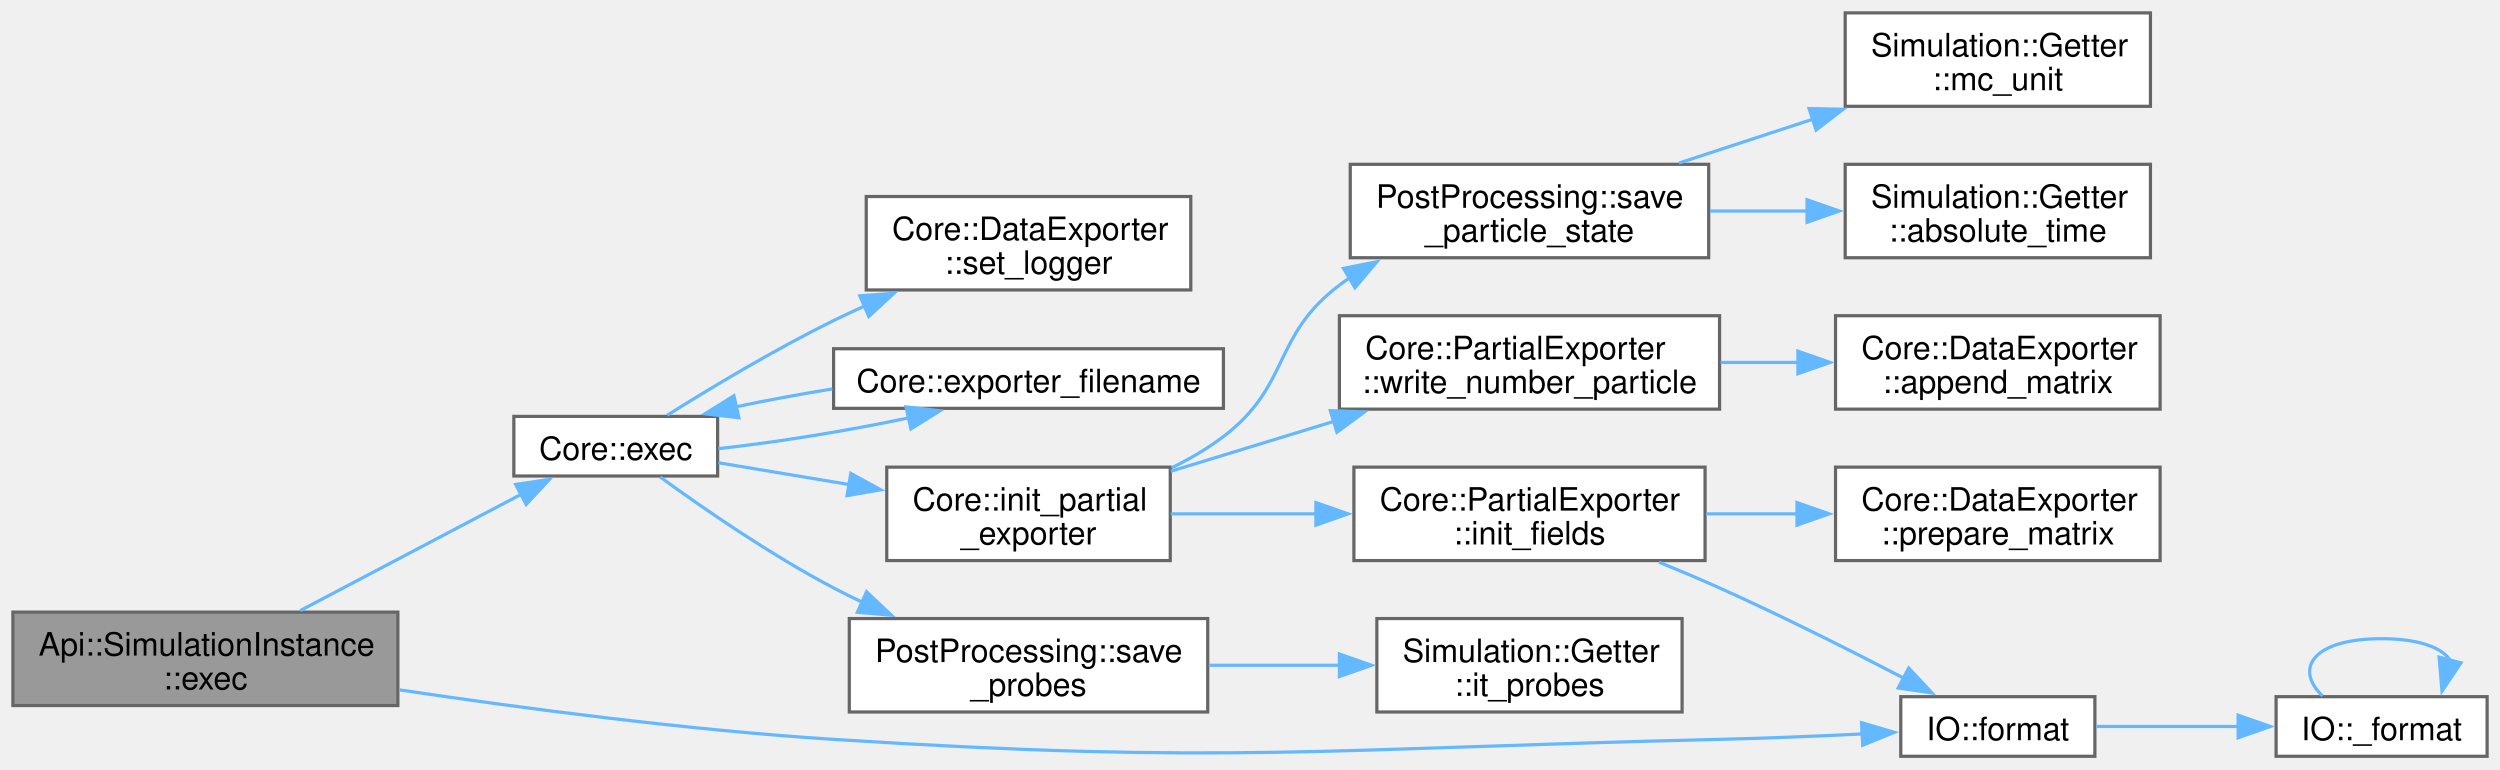
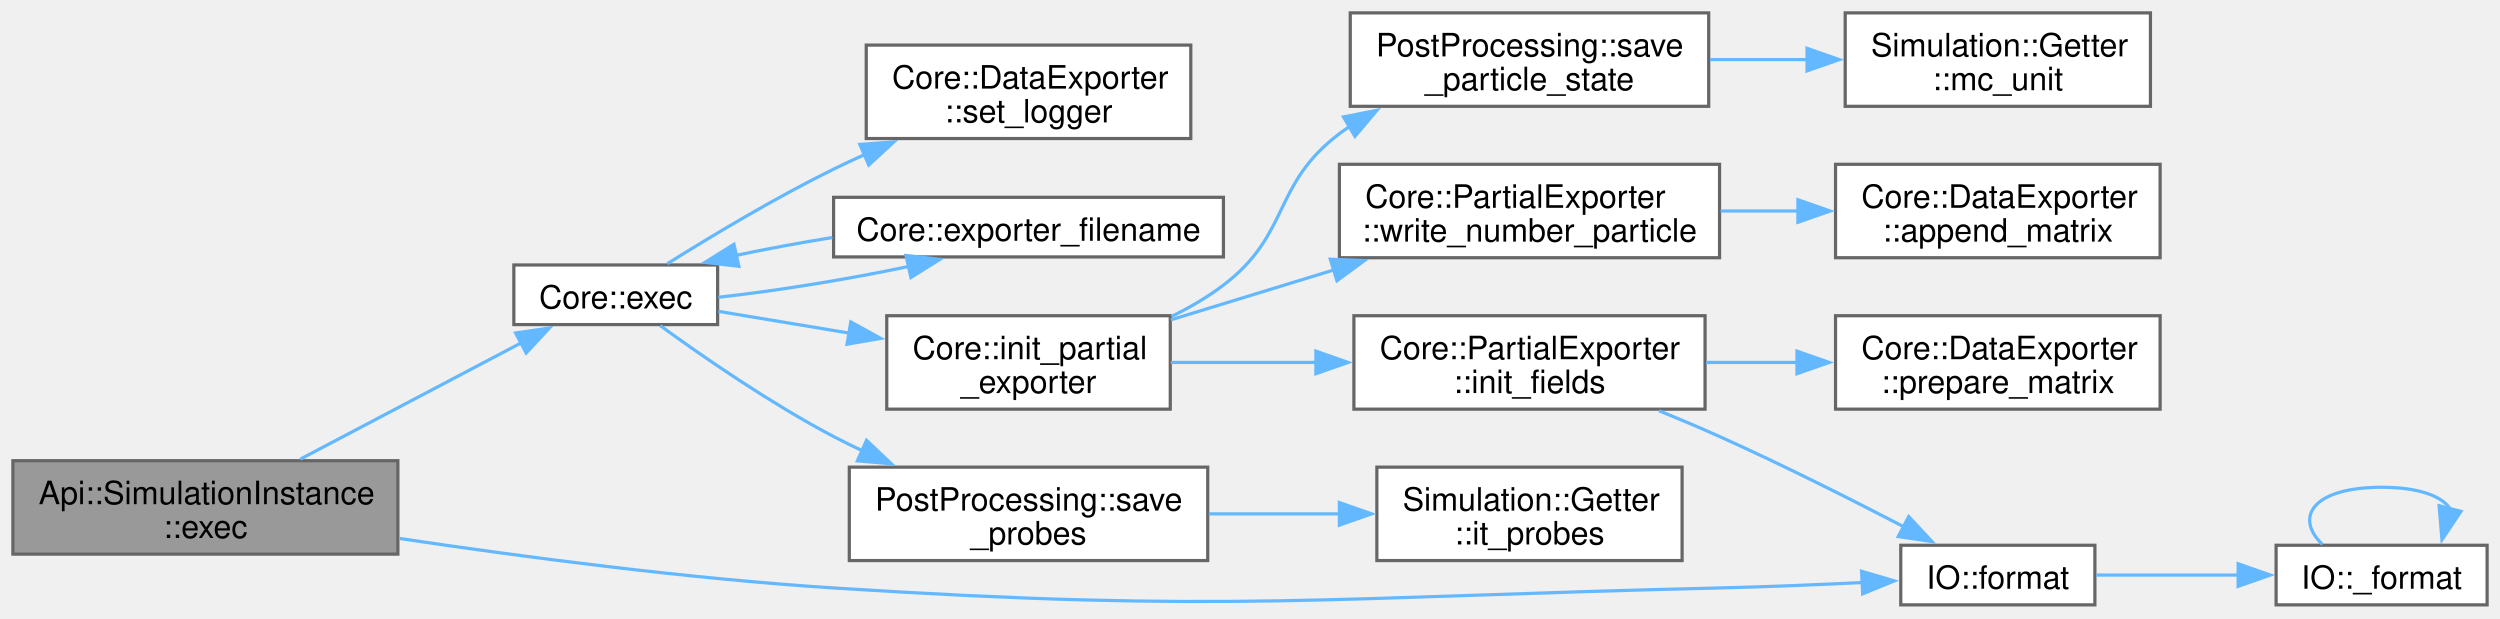
- <svg xmlns="http://www.w3.org/2000/svg" xmlns:xlink="http://www.w3.org/1999/xlink" width="776pt" height="239pt" viewBox="0.00 0.00 776.00 239.00">
-   <g id="graph0" class="graph" transform="scale(1 1) rotate(0) translate(4 234.75)">
+ <svg xmlns="http://www.w3.org/2000/svg" xmlns:xlink="http://www.w3.org/1999/xlink" width="776pt" height="192pt" viewBox="0.00 0.00 776.00 192.00">
+   <g id="graph0" class="graph" transform="scale(1 1) rotate(0) translate(4 187.75)">
    <g id="Node000001" class="node">
      <g id="a_Node000001">
        <a xlink:title="Execute the simulation.">
          <polygon fill="#999999" stroke="#666666" points="119.5,-44.75 0,-44.75 0,-15.75 119.5,-15.75 119.5,-44.75" />
          <text xml:space="preserve" text-anchor="start" x="8" y="-31.25" font-family="Helvetica,sans-Serif" font-size="10.00">Api::SimulationInstance</text>
          <text xml:space="preserve" text-anchor="middle" x="59.75" y="-20.75" font-family="Helvetica,sans-Serif" font-size="10.00">::exec</text>
        </a>
      </g>
    </g>
    <g id="Node000002" class="node">
      <g id="a_Node000002">
        <a xlink:href="namespaceCore.html#a105cc1fc8005e6139954e3adce14f525" target="_top" xlink:title="Start simulation.">
          <polygon fill="white" stroke="#666666" points="218.75,-105.5 155.5,-105.5 155.5,-87 218.75,-87 218.75,-105.5" />
          <text xml:space="preserve" text-anchor="middle" x="187.12" y="-92" font-family="Helvetica,sans-Serif" font-size="10.00">Core::exec</text>
        </a>
      </g>
    </g>
    <g id="edge1_Node000001_Node000002" class="edge">
      <g id="a_edge1_Node000001_Node000002">
        <a xlink:title=" ">
          <path fill="none" stroke="#63b8ff" d="M89.2,-45.23C109.75,-56.04 137.38,-70.59 157.88,-81.38" />
          <polygon fill="#63b8ff" stroke="#63b8ff" points="156.06,-84.38 166.54,-85.94 159.32,-78.18 156.06,-84.38" />
        </a>
      </g>
    </g>
    <g id="Node000006" class="node">
      <g id="a_Node000006">
        <a xlink:href="namespaceIO.html#a30cc77fc5c4d45d3b56ef6a299ce2383" target="_top" xlink:title=" ">
          <polygon fill="white" stroke="#666666" points="646.25,-18.5 586,-18.5 586,0 646.25,0 646.25,-18.5" />
          <text xml:space="preserve" text-anchor="middle" x="616.12" y="-5" font-family="Helvetica,sans-Serif" font-size="10.00">IO::format</text>
        </a>
      </g>
    </g>
-     <g id="edge18_Node000001_Node000006" class="edge">
-       <g id="a_edge18_Node000001_Node000006">
+     <g id="edge17_Node000001_Node000006" class="edge">
+       <g id="a_edge17_Node000001_Node000006">
        <a xlink:title=" ">
          <path fill="none" stroke="#63b8ff" d="M119.99,-20.61C158.31,-14.88 209.34,-8.16 254.75,-5.25 376.72,2.58 407.56,-2.39 529.75,-5.25 544.24,-5.59 560.09,-6.25 574.17,-6.94" />
          <polygon fill="#63b8ff" stroke="#63b8ff" points="573.83,-10.43 583.99,-7.44 574.18,-3.44 573.83,-10.43" />
        </a>
      </g>
    </g>
    <g id="Node000003" class="node">
      <g id="a_Node000003">
        <a xlink:href="namespaceCore.html#a23e6f3d22fc51ef9decabb2c220b27c4" target="_top" xlink:title=" ">
          <polygon fill="white" stroke="#666666" points="375.75,-126.5 254.75,-126.5 254.75,-108 375.75,-108 375.75,-126.5" />
          <text xml:space="preserve" text-anchor="middle" x="315.25" y="-113" font-family="Helvetica,sans-Serif" font-size="10.00">Core::exporter_filename</text>
        </a>
      </g>
    </g>
    <g id="edge2_Node000002_Node000003" class="edge">
      <g id="a_edge2_Node000002_Node000003">
        <a xlink:title=" ">
          <path fill="none" stroke="#63b8ff" d="M218.98,-95.49C236.86,-97.43 259.45,-101.1 278.15,-105.07" />
          <polygon fill="#63b8ff" stroke="#63b8ff" points="277.21,-108.45 287.74,-107.24 278.75,-101.62 277.21,-108.45" />
        </a>
      </g>
    </g>
    <g id="Node000004" class="node">
      <g id="a_Node000004">
        <a xlink:href="namespaceCore.html#afbce0beea293a7ccfdfc34a85b5e5e77" target="_top" xlink:title=" ">
          <polygon fill="white" stroke="#666666" points="359.25,-89.75 271.25,-89.75 271.25,-60.75 359.25,-60.75 359.25,-89.75" />
          <text xml:space="preserve" text-anchor="start" x="279.25" y="-76.25" font-family="Helvetica,sans-Serif" font-size="10.00">Core::init_partial</text>
          <text xml:space="preserve" text-anchor="middle" x="315.25" y="-65.75" font-family="Helvetica,sans-Serif" font-size="10.00">_exporter</text>
        </a>
      </g>
    </g>
    <g id="edge4_Node000002_Node000004" class="edge">
      <g id="a_edge4_Node000002_Node000004">
        <a xlink:title=" ">
          <path fill="none" stroke="#63b8ff" d="M218.98,-91.11C231.29,-89.06 245.85,-86.64 259.83,-84.31" />
          <polygon fill="#63b8ff" stroke="#63b8ff" points="260.08,-87.82 269.36,-82.72 258.93,-80.91 260.08,-87.82" />
        </a>
      </g>
    </g>
-     <g id="Node000014" class="node">
-       <g id="a_Node000014">
+     <g id="Node000013" class="node">
+       <g id="a_Node000013">
        <a xlink:href="namespacePostProcessing.html#abfe2a5894fae7c5534274da5d6d33e83" target="_top" xlink:title=" ">
          <polygon fill="white" stroke="#666666" points="370.88,-42.75 259.62,-42.75 259.62,-13.75 370.88,-13.75 370.88,-42.75" />
          <text xml:space="preserve" text-anchor="start" x="267.62" y="-29.25" font-family="Helvetica,sans-Serif" font-size="10.00">PostProcessing::save</text>
          <text xml:space="preserve" text-anchor="middle" x="315.25" y="-18.75" font-family="Helvetica,sans-Serif" font-size="10.00">_probes</text>
        </a>
      </g>
    </g>
-     <g id="edge15_Node000002_Node000014" class="edge">
-       <g id="a_edge15_Node000002_Node000014">
+     <g id="edge14_Node000002_Node000013" class="edge">
+       <g id="a_edge14_Node000002_Node000013">
        <a xlink:title=" ">
          <path fill="none" stroke="#63b8ff" d="M200.92,-86.68C214,-77.17 235.11,-62.56 254.75,-52.25 257.62,-50.75 260.6,-49.27 263.63,-47.84" />
          <polygon fill="#63b8ff" stroke="#63b8ff" points="264.98,-51.07 272.68,-43.8 262.12,-44.69 264.98,-51.07" />
        </a>
      </g>
    </g>
-     <g id="Node000016" class="node">
-       <g id="a_Node000016">
+     <g id="Node000015" class="node">
+       <g id="a_Node000015">
        <a xlink:href="classCore_1_1DataExporter.html#ad3b98151595b0962c089a7afcdb2a642" target="_top" xlink:title=" ">
          <polygon fill="white" stroke="#666666" points="365.62,-173.75 264.88,-173.75 264.88,-144.75 365.62,-144.75 365.62,-173.75" />
          <text xml:space="preserve" text-anchor="start" x="272.88" y="-160.25" font-family="Helvetica,sans-Serif" font-size="10.00">Core::DataExporter</text>
          <text xml:space="preserve" text-anchor="middle" x="315.25" y="-149.75" font-family="Helvetica,sans-Serif" font-size="10.00">::set_logger</text>
        </a>
      </g>
    </g>
-     <g id="edge17_Node000002_Node000016" class="edge">
-       <g id="a_edge17_Node000002_Node000016">
+     <g id="edge16_Node000002_Node000015" class="edge">
+       <g id="a_edge16_Node000002_Node000015">
        <a xlink:title=" ">
          <path fill="none" stroke="#63b8ff" d="M203.12,-105.88C216.4,-114.2 236.46,-126.27 254.75,-135.25 257.85,-136.77 261.07,-138.28 264.34,-139.75" />
          <polygon fill="#63b8ff" stroke="#63b8ff" points="262.89,-142.93 273.46,-143.7 265.67,-136.51 262.89,-142.93" />
        </a>
      </g>
    </g>
    <g id="edge3_Node000003_Node000002" class="edge">
      <g id="a_edge3_Node000003_Node000002">
        <a xlink:title=" ">
          <path fill="none" stroke="#63b8ff" d="M254.37,-114.02C244.09,-112.36 233.68,-110.44 224.27,-108.44" />
          <polygon fill="#63b8ff" stroke="#63b8ff" points="225.35,-105.09 214.82,-106.31 223.81,-111.92 225.35,-105.09" />
        </a>
      </g>
    </g>
    <g id="Node000005" class="node">
      <g id="a_Node000005">
        <a xlink:href="classCore_1_1PartialExporter.html#a05cba8c28abaecce99f586d551a75f80" target="_top" xlink:title="Initializes the fields required for exporting data.">
          <polygon fill="white" stroke="#666666" points="525.25,-89.75 416.25,-89.75 416.25,-60.75 525.25,-60.75 525.25,-89.75" />
          <text xml:space="preserve" text-anchor="start" x="424.25" y="-76.25" font-family="Helvetica,sans-Serif" font-size="10.00">Core::PartialExporter</text>
          <text xml:space="preserve" text-anchor="middle" x="470.75" y="-65.75" font-family="Helvetica,sans-Serif" font-size="10.00">::init_fields</text>
        </a>
      </g>
    </g>
    <g id="edge5_Node000004_Node000005" class="edge">
      <g id="a_edge5_Node000004_Node000005">
        <a xlink:title=" ">
          <path fill="none" stroke="#63b8ff" d="M359.42,-75.25C373.41,-75.25 389.25,-75.25 404.48,-75.25" />
          <polygon fill="#63b8ff" stroke="#63b8ff" points="404.45,-78.75 414.45,-75.25 404.45,-71.75 404.45,-78.75" />
        </a>
      </g>
    </g>
    <g id="Node000009" class="node">
      <g id="a_Node000009">
        <a xlink:href="namespacePostProcessing.html#a262aae53c1f4dafed4795c687d6ea817" target="_top" xlink:title=" ">
          <polygon fill="white" stroke="#666666" points="526.38,-183.75 415.12,-183.75 415.12,-154.75 526.38,-154.75 526.38,-183.75" />
          <text xml:space="preserve" text-anchor="start" x="423.12" y="-170.25" font-family="Helvetica,sans-Serif" font-size="10.00">PostProcessing::save</text>
          <text xml:space="preserve" text-anchor="middle" x="470.75" y="-159.75" font-family="Helvetica,sans-Serif" font-size="10.00">_particle_state</text>
        </a>
      </g>
    </g>
    <g id="edge10_Node000004_Node000009" class="edge">
      <g id="a_edge10_Node000004_Node000009">
        <a xlink:title=" ">
          <path fill="none" stroke="#63b8ff" d="M359.67,-89.54C365.35,-92.32 370.87,-95.54 375.75,-99.25 396.69,-115.18 390.76,-130.38 411.75,-146.25 412.74,-147 413.77,-147.73 414.81,-148.44" />
          <polygon fill="#63b8ff" stroke="#63b8ff" points="413.02,-151.45 423.41,-153.51 416.57,-145.42 413.02,-151.45" />
        </a>
      </g>
    </g>
-     <g id="Node000012" class="node">
-       <g id="a_Node000012">
+     <g id="Node000011" class="node">
+       <g id="a_Node000011">
        <a xlink:href="classCore_1_1PartialExporter.html#a450fb0c92efa4ee81b4083fc01f5e665" target="_top" xlink:title="Writes the number of particles in each compartment.">
          <polygon fill="white" stroke="#666666" points="529.75,-136.75 411.75,-136.75 411.75,-107.75 529.75,-107.75 529.75,-136.75" />
          <text xml:space="preserve" text-anchor="start" x="419.75" y="-123.25" font-family="Helvetica,sans-Serif" font-size="10.00">Core::PartialExporter</text>
          <text xml:space="preserve" text-anchor="middle" x="470.75" y="-112.75" font-family="Helvetica,sans-Serif" font-size="10.00">::write_number_particle</text>
        </a>
      </g>
    </g>
-     <g id="edge13_Node000004_Node000012" class="edge">
-       <g id="a_edge13_Node000004_Node000012">
+     <g id="edge12_Node000004_Node000011" class="edge">
+       <g id="a_edge12_Node000004_Node000011">
        <a xlink:title=" ">
          <path fill="none" stroke="#63b8ff" d="M359.42,-88.47C375.13,-93.28 393.18,-98.81 410.07,-103.98" />
          <polygon fill="#63b8ff" stroke="#63b8ff" points="408.93,-107.29 419.52,-106.87 410.98,-100.59 408.93,-107.29" />
        </a>
      </g>
    </g>
    <g id="edge6_Node000005_Node000006" class="edge">
      <g id="a_edge6_Node000005_Node000006">
        <a xlink:title=" ">
          <path fill="none" stroke="#63b8ff" d="M510.95,-60.26C517.27,-57.68 523.72,-54.96 529.75,-52.25 549.12,-43.55 570.46,-32.8 586.96,-24.23" />
          <polygon fill="#63b8ff" stroke="#63b8ff" points="588.46,-27.4 595.69,-19.66 585.21,-21.2 588.46,-27.4" />
        </a>
      </g>
    </g>
    <g id="Node000008" class="node">
      <g id="a_Node000008">
        <a xlink:href="classCore_1_1DataExporter.html#a9c60512b8e80f25d5f1f6cac29b27d07" target="_top" xlink:title=" ">
          <polygon fill="white" stroke="#666666" points="666.5,-89.75 565.75,-89.75 565.75,-60.75 666.5,-60.75 666.5,-89.75" />
          <text xml:space="preserve" text-anchor="start" x="573.75" y="-76.25" font-family="Helvetica,sans-Serif" font-size="10.00">Core::DataExporter</text>
          <text xml:space="preserve" text-anchor="middle" x="616.12" y="-65.75" font-family="Helvetica,sans-Serif" font-size="10.00">::prepare_matrix</text>
        </a>
      </g>
    </g>
    <g id="edge9_Node000005_Node000008" class="edge">
      <g id="a_edge9_Node000005_Node000008">
        <a xlink:title=" ">
          <path fill="none" stroke="#63b8ff" d="M525.55,-75.25C534.81,-75.25 544.5,-75.25 553.94,-75.25" />
          <polygon fill="#63b8ff" stroke="#63b8ff" points="553.78,-78.75 563.78,-75.25 553.78,-71.75 553.78,-78.75" />
        </a>
      </g>
    </g>
    <g id="Node000007" class="node">
      <g id="a_Node000007">
        <a xlink:href="namespaceIO.html#a509531f022970c6536cb9c30f236fb2e" target="_top" xlink:title=" ">
          <polygon fill="white" stroke="#666666" points="768,-18.5 702.5,-18.5 702.5,0 768,0 768,-18.5" />
          <text xml:space="preserve" text-anchor="middle" x="735.25" y="-5" font-family="Helvetica,sans-Serif" font-size="10.00">IO::_format</text>
        </a>
      </g>
    </g>
    <g id="edge7_Node000006_Node000007" class="edge">
      <g id="a_edge7_Node000006_Node000007">
        <a xlink:title=" ">
          <path fill="none" stroke="#63b8ff" d="M646.68,-9.25C660.05,-9.25 676.12,-9.25 690.82,-9.25" />
          <polygon fill="#63b8ff" stroke="#63b8ff" points="690.72,-12.75 700.72,-9.25 690.72,-5.75 690.72,-12.75" />
        </a>
      </g>
    </g>
    <g id="edge8_Node000007_Node000007" class="edge">
      <g id="a_edge8_Node000007_Node000007">
        <a xlink:title=" ">
          <path fill="none" stroke="#63b8ff" d="M716.89,-18.75C707.96,-27.32 714.08,-36.5 735.25,-36.5 746.83,-36.5 753.91,-33.75 756.48,-29.86" />
          <polygon fill="#63b8ff" stroke="#63b8ff" points="759.88,-29.02 753.99,-20.21 753.1,-30.77 759.88,-29.02" />
        </a>
      </g>
    </g>
    <g id="Node000010" class="node">
      <g id="a_Node000010">
-         <a xlink:href="classSimulation_1_1Getter.html#aa05e910f612e1029c13e30afd997fd1d" target="_top" xlink:title=" ">
+         <a xlink:href="classSimulation_1_1Getter.html#ae948f113363f8ab858797a17c28a2e86" target="_top" xlink:title=" ">
          <polygon fill="white" stroke="#666666" points="663.5,-183.75 568.75,-183.75 568.75,-154.75 663.5,-154.75 663.5,-183.75" />
          <text xml:space="preserve" text-anchor="start" x="576.75" y="-170.25" font-family="Helvetica,sans-Serif" font-size="10.00">Simulation::Getter</text>
-           <text xml:space="preserve" text-anchor="middle" x="616.12" y="-159.75" font-family="Helvetica,sans-Serif" font-size="10.00">::absolute_time</text>
+           <text xml:space="preserve" text-anchor="middle" x="616.12" y="-159.75" font-family="Helvetica,sans-Serif" font-size="10.00">::mc_unit</text>
        </a>
      </g>
    </g>
    <g id="edge11_Node000009_Node000010" class="edge">
      <g id="a_edge11_Node000009_Node000010">
        <a xlink:title=" ">
          <path fill="none" stroke="#63b8ff" d="M526.77,-169.25C536.65,-169.25 546.97,-169.25 556.93,-169.25" />
          <polygon fill="#63b8ff" stroke="#63b8ff" points="556.9,-172.75 566.9,-169.25 556.9,-165.75 556.9,-172.75" />
        </a>
      </g>
    </g>
-     <g id="Node000011" class="node">
-       <g id="a_Node000011">
-         <a xlink:href="classSimulation_1_1Getter.html#ae948f113363f8ab858797a17c28a2e86" target="_top" xlink:title=" ">
-           <polygon fill="white" stroke="#666666" points="663.5,-230.75 568.75,-230.75 568.75,-201.75 663.5,-201.75 663.5,-230.75" />
-           <text xml:space="preserve" text-anchor="start" x="576.75" y="-217.25" font-family="Helvetica,sans-Serif" font-size="10.00">Simulation::Getter</text>
-           <text xml:space="preserve" text-anchor="middle" x="616.12" y="-206.75" font-family="Helvetica,sans-Serif" font-size="10.00">::mc_unit</text>
-         </a>
-       </g>
-     </g>
-     <g id="edge12_Node000009_Node000011" class="edge">
-       <g id="a_edge12_Node000009_Node000011">
-         <a xlink:title=" ">
-           <path fill="none" stroke="#63b8ff" d="M517.11,-184.12C530.32,-188.45 544.91,-193.23 558.71,-197.76" />
-           <polygon fill="#63b8ff" stroke="#63b8ff" points="557.53,-201.05 568.13,-200.84 559.71,-194.4 557.53,-201.05" />
-         </a>
-       </g>
-     </g>
-     <g id="Node000013" class="node">
-       <g id="a_Node000013">
+     <g id="Node000012" class="node">
+       <g id="a_Node000012">
        <a xlink:href="classCore_1_1DataExporter.html#a0af9b5e13d16339af1918f8e845193f9" target="_top" xlink:title=" ">
          <polygon fill="white" stroke="#666666" points="666.5,-136.75 565.75,-136.75 565.75,-107.75 666.5,-107.75 666.5,-136.75" />
          <text xml:space="preserve" text-anchor="start" x="573.75" y="-123.25" font-family="Helvetica,sans-Serif" font-size="10.00">Core::DataExporter</text>
          <text xml:space="preserve" text-anchor="middle" x="616.12" y="-112.75" font-family="Helvetica,sans-Serif" font-size="10.00">::append_matrix</text>
        </a>
      </g>
    </g>
-     <g id="edge14_Node000012_Node000013" class="edge">
-       <g id="a_edge14_Node000012_Node000013">
+     <g id="edge13_Node000011_Node000012" class="edge">
+       <g id="a_edge13_Node000011_Node000012">
        <a xlink:title=" ">
          <path fill="none" stroke="#63b8ff" d="M530.07,-122.25C537.98,-122.25 546.13,-122.25 554.09,-122.25" />
          <polygon fill="#63b8ff" stroke="#63b8ff" points="554.07,-125.75 564.07,-122.25 554.07,-118.75 554.07,-125.75" />
        </a>
      </g>
    </g>
-     <g id="Node000015" class="node">
-       <g id="a_Node000015">
+     <g id="Node000014" class="node">
+       <g id="a_Node000014">
        <a xlink:href="classSimulation_1_1Getter.html#ab2fa179687f4810f64d4c1c2beb7800c" target="_top" xlink:title=" ">
          <polygon fill="white" stroke="#666666" points="518.12,-42.75 423.38,-42.75 423.38,-13.75 518.12,-13.75 518.12,-42.75" />
          <text xml:space="preserve" text-anchor="start" x="431.38" y="-29.25" font-family="Helvetica,sans-Serif" font-size="10.00">Simulation::Getter</text>
          <text xml:space="preserve" text-anchor="middle" x="470.75" y="-18.75" font-family="Helvetica,sans-Serif" font-size="10.00">::it_probes</text>
        </a>
      </g>
    </g>
-     <g id="edge16_Node000014_Node000015" class="edge">
-       <g id="a_edge16_Node000014_Node000015">
+     <g id="edge15_Node000013_Node000014" class="edge">
+       <g id="a_edge15_Node000013_Node000014">
        <a xlink:title=" ">
          <path fill="none" stroke="#63b8ff" d="M371.23,-28.25C384.41,-28.25 398.51,-28.25 411.82,-28.25" />
          <polygon fill="#63b8ff" stroke="#63b8ff" points="411.74,-31.75 421.74,-28.25 411.74,-24.75 411.74,-31.75" />
        </a>
      </g>
    </g>
  </g>
</svg>
